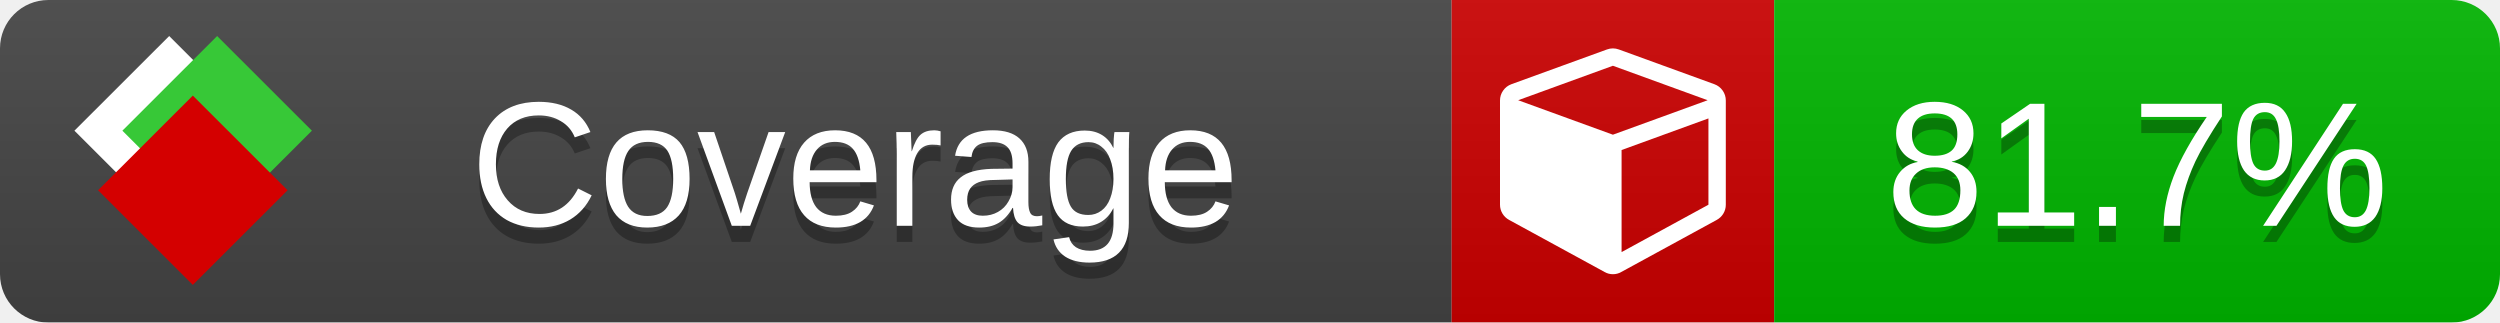
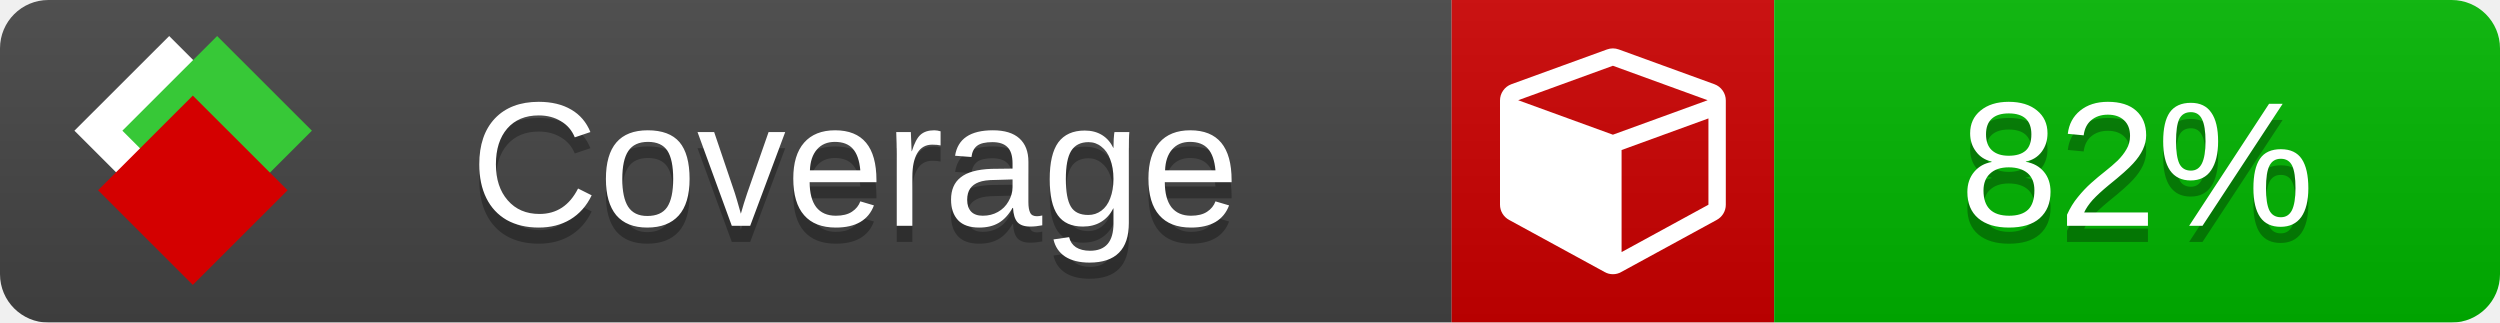
<svg xmlns="http://www.w3.org/2000/svg" xmlns:xlink="http://www.w3.org/1999/xlink" width="155" height="20">
  <style type="text/css">
          
            @keyframes fade1 {
                0% { visibility: visible; opacity: 1; }
               23% { visibility: visible; opacity: 1; }
               25% { visibility: hidden; opacity: 0; }
               48% { visibility: hidden; opacity: 0; }
               50% { visibility: hidden; opacity: 0; }
               73% { visibility: hidden; opacity: 0; }
               75% { visibility: hidden; opacity: 0; }
               98% { visibility: hidden; opacity: 0; }
              100% { visibility: visible; opacity: 1; }
            }
            @keyframes fade2 {
                0% { visibility: hidden; opacity: 0; }
               23% { visibility: hidden; opacity: 0; }
               25% { visibility: visible; opacity: 1; }
               48% { visibility: visible; opacity: 1; }
               50% { visibility: hidden; opacity: 0; }
               73% { visibility: hidden; opacity: 0; }
               75% { visibility: hidden; opacity: 0; }
               98% { visibility: hidden; opacity: 0; }
              100% { visibility: hidden; opacity: 0; }
            }
            @keyframes fade3 {
                0% { visibility: hidden; opacity: 0; }
               23% { visibility: hidden; opacity: 0; }
               25% { visibility: hidden; opacity: 0; }
               48% { visibility: hidden; opacity: 0; }
               50% { visibility: visible; opacity: 1; }
               73% { visibility: visible; opacity: 1; }
               75% { visibility: hidden; opacity: 0; }
               98% { visibility: hidden; opacity: 0; }
              100% { visibility: hidden; opacity: 0; }
            }
            @keyframes fade4 {
                0% { visibility: hidden; opacity: 0; }
               23% { visibility: hidden; opacity: 0; }
               25% { visibility: hidden; opacity: 0; }
               48% { visibility: hidden; opacity: 0; }
               50% { visibility: hidden; opacity: 0; }
               73% { visibility: hidden; opacity: 0; }
               75% { visibility: visible; opacity: 1; }
               98% { visibility: visible; opacity: 1; }
              100% { visibility: hidden; opacity: 0; }
            }
            .linecoverage {
                animation-duration: 15s;
                animation-name: fade1;
                animation-iteration-count: infinite;
            }
            .branchcoverage {
                animation-duration: 15s;
                animation-name: fade2;
                animation-iteration-count: infinite;
            }
            .methodcoverage {
                animation-duration: 15s;
                animation-name: fade3;
                animation-iteration-count: infinite;
            }
            .fullmethodcoverage {
                animation-duration: 15s;
                animation-name: fade4;
                animation-iteration-count: infinite;
            }
          
    </style>
  <defs>
    <linearGradient id="gradient" x2="0" y2="100%">
      <stop offset="0" stop-color="#bbb" stop-opacity=".1" />
      <stop offset="1" stop-opacity=".1" />
    </linearGradient>
    <linearGradient id="c">
      <stop offset="0" stop-color="#d40000" />
      <stop offset="1" stop-color="#ff2a2a" />
    </linearGradient>
    <linearGradient id="a">
      <stop offset="0" stop-color="#e0e0de" />
      <stop offset="1" stop-color="#fff" />
    </linearGradient>
    <linearGradient id="b">
      <stop offset="0" stop-color="#37c837" />
      <stop offset="1" stop-color="#217821" />
    </linearGradient>
    <linearGradient xlink:href="#a" id="e" x1="106.44" x2="69.96" y1="-11.96" y2="-46.84" gradientTransform="matrix(-.8426 -.00045 -.00045 -.8426 -94.27 -75.82)" gradientUnits="userSpaceOnUse" />
    <linearGradient xlink:href="#b" id="f" x1="56.19" x2="77.97" y1="-23.45" y2="10.62" gradientTransform="matrix(.8426 .00045 .00045 .8426 94.27 75.82)" gradientUnits="userSpaceOnUse" />
    <linearGradient xlink:href="#c" id="g" x1="79.98" x2="132.9" y1="10.79" y2="10.79" gradientTransform="matrix(.8426 .00045 .00045 .8426 94.27 75.82)" gradientUnits="userSpaceOnUse" />
    <mask id="mask">
      <rect width="155" height="20" rx="3" fill="#fff" />
    </mask>
    <g id="icon" transform="matrix(.04486 0 0 .04481 -.48 -.63)">
      <rect width="52.92" height="52.92" x="-109.72" y="-27.13" fill="url(#e)" transform="rotate(-135)" />
      <rect width="52.92" height="52.92" x="70.19" y="-39.18" fill="url(#f)" transform="rotate(45)" />
      <rect width="52.92" height="52.92" x="80.05" y="-15.74" fill="url(#g)" transform="rotate(45)" />
    </g>
  </defs>
  <g mask="url(#mask)">
    <rect x="0" y="0" width="90" height="20" fill="#444" />
    <rect x="90" y="0" width="20" height="20" fill="#c00" />
    <rect x="110" y="0" width="45" height="20" fill="#00B600" />
    <rect x="0" y="0" width="155" height="20" fill="url(#gradient)" />
  </g>
  <g>
    <path class="" fill="#fff" d="m 100.538,15.629 5.385,-2.936 v -5.351 l -5.385,1.96 z M 100,8.351 105.873,6.214 100,4.077 94.127,6.214 Z m 7,-2.12 v 6.462 q 0,0.294 -0.151,0.547 -0.151,0.252 -0.412,0.395 l -5.923,3.231 q -0.236,0.135 -0.513,0.135 -0.278,0 -0.513,-0.135 l -5.923,-3.231 Q 93.303,13.492 93.151,13.239 93,12.987 93,12.692 v -6.462 q 0,-0.337 0.194,-0.614 0.194,-0.278 0.513,-0.395 l 5.923,-2.154 q 0.185,-0.067 0.37,-0.067 0.185,0 0.37,0.067 l 5.923,2.154 q 0.32,0.118 0.513,0.395 Q 107,5.894 107,6.231 Z" />
  </g>
  <g fill="#fff" text-anchor="middle" font-family="Verdana,Arial,Geneva,sans-serif" font-size="11">
    <a xlink:href="https://github.com/danielpalme/ReportGenerator" target="_top">
      <use xlink:href="#icon" transform="translate(3,1) scale(3.5)" />
    </a>
    <text x="53" y="15" fill="#010101" fill-opacity=".3">Coverage</text>
    <text x="53" y="14" fill="#fff">Coverage</text>
-     <text class="" x="132.5" y="15" fill="#010101" fill-opacity=".3">81.7%</text>
-     <text class="" x="132.5" y="14">81.7%</text>
+     <text class="" x="132.5" y="15" fill="#010101" fill-opacity=".3">82%</text>
+     <text class="" x="132.5" y="14">82%</text>
  </g>
  <g>
    <rect class="" x="90" y="0" width="65" height="20" fill-opacity="0" />
  </g>
</svg>
